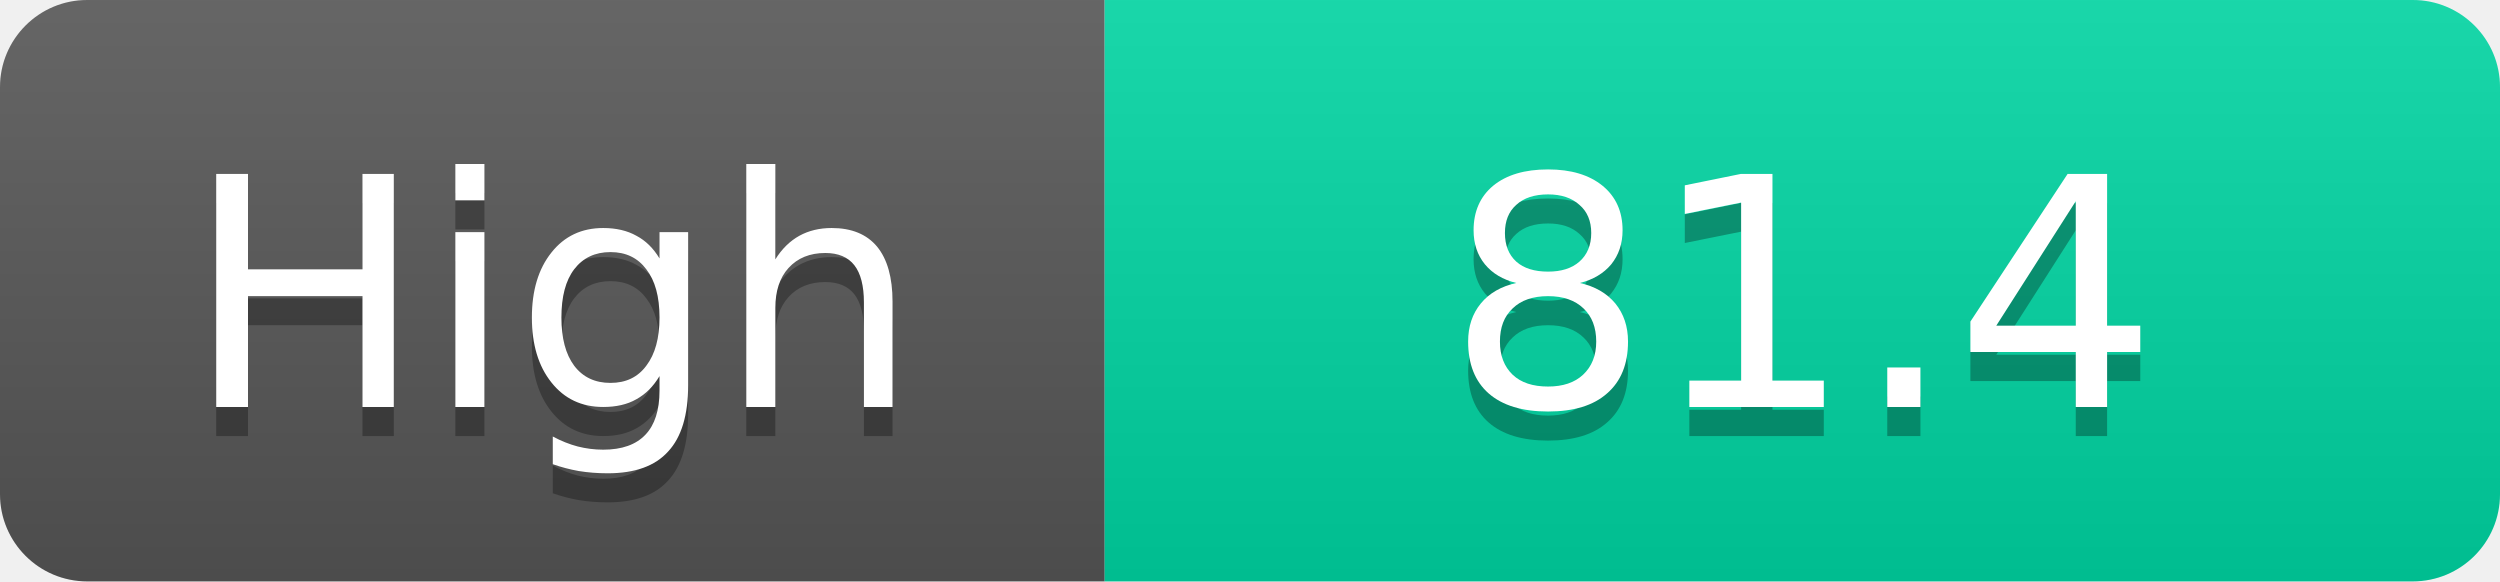
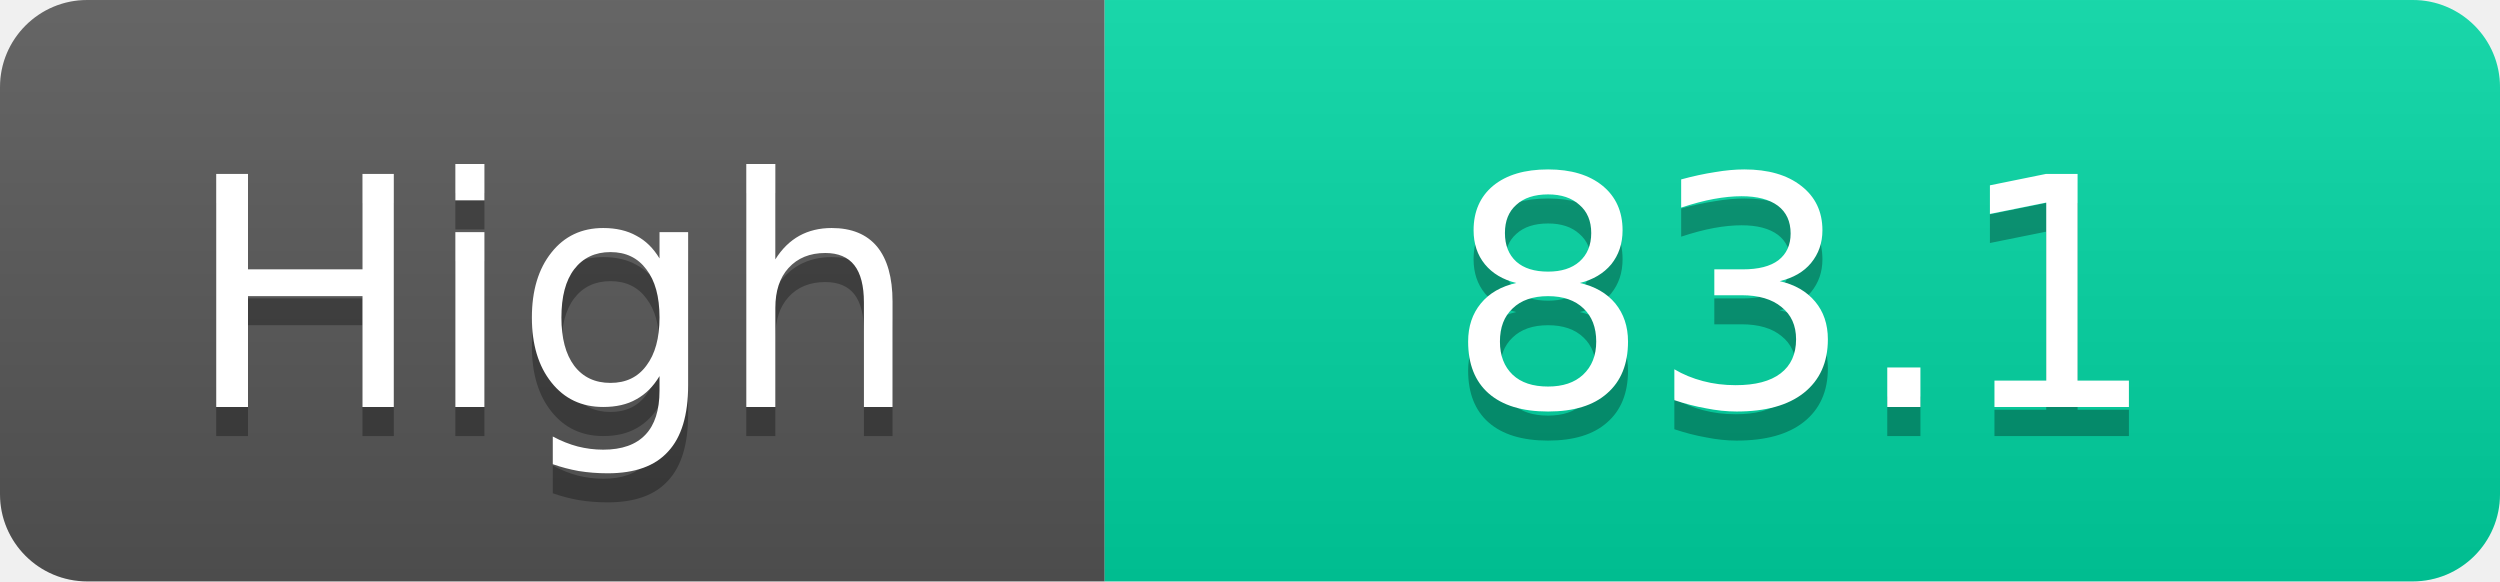
<svg xmlns="http://www.w3.org/2000/svg" width="86" height="20">
  <linearGradient id="s" x2="0" y2="100%">
    <stop offset="0" stop-color="#fff" stop-opacity=".1" />
    <stop offset="1" stop-opacity=".1" />
  </linearGradient>
  <clipPath id="r">
    <rect width="86" height="20" rx="3" fill="#fff" />
  </clipPath>
  <g clip-path="url(#r)">
    <rect width="38" height="20" fill="#555" />
    <rect x="38" width="48" height="20" fill="#00d2a0" />
    <rect width="86" height="20" fill="url(#s)" />
  </g>
  <g fill="#fff" text-anchor="middle" font-family="Verdana,Geneva,DejaVu Sans,sans-serif" text-rendering="geometricPrecision" font-size="11">
    <text x="19.0" y="15" fill="#010101" fill-opacity=".3">High</text>
    <text x="19.0" y="14">High</text>
-     <text x="62.0" y="15" fill="#010101" fill-opacity=".3">81.4</text>
-     <text x="62.0" y="14">81.4</text>
+     <text x="62.0" y="15" fill="#010101" fill-opacity=".3">83.1</text>
+     <text x="62.0" y="14">83.1</text>
  </g>
</svg>
